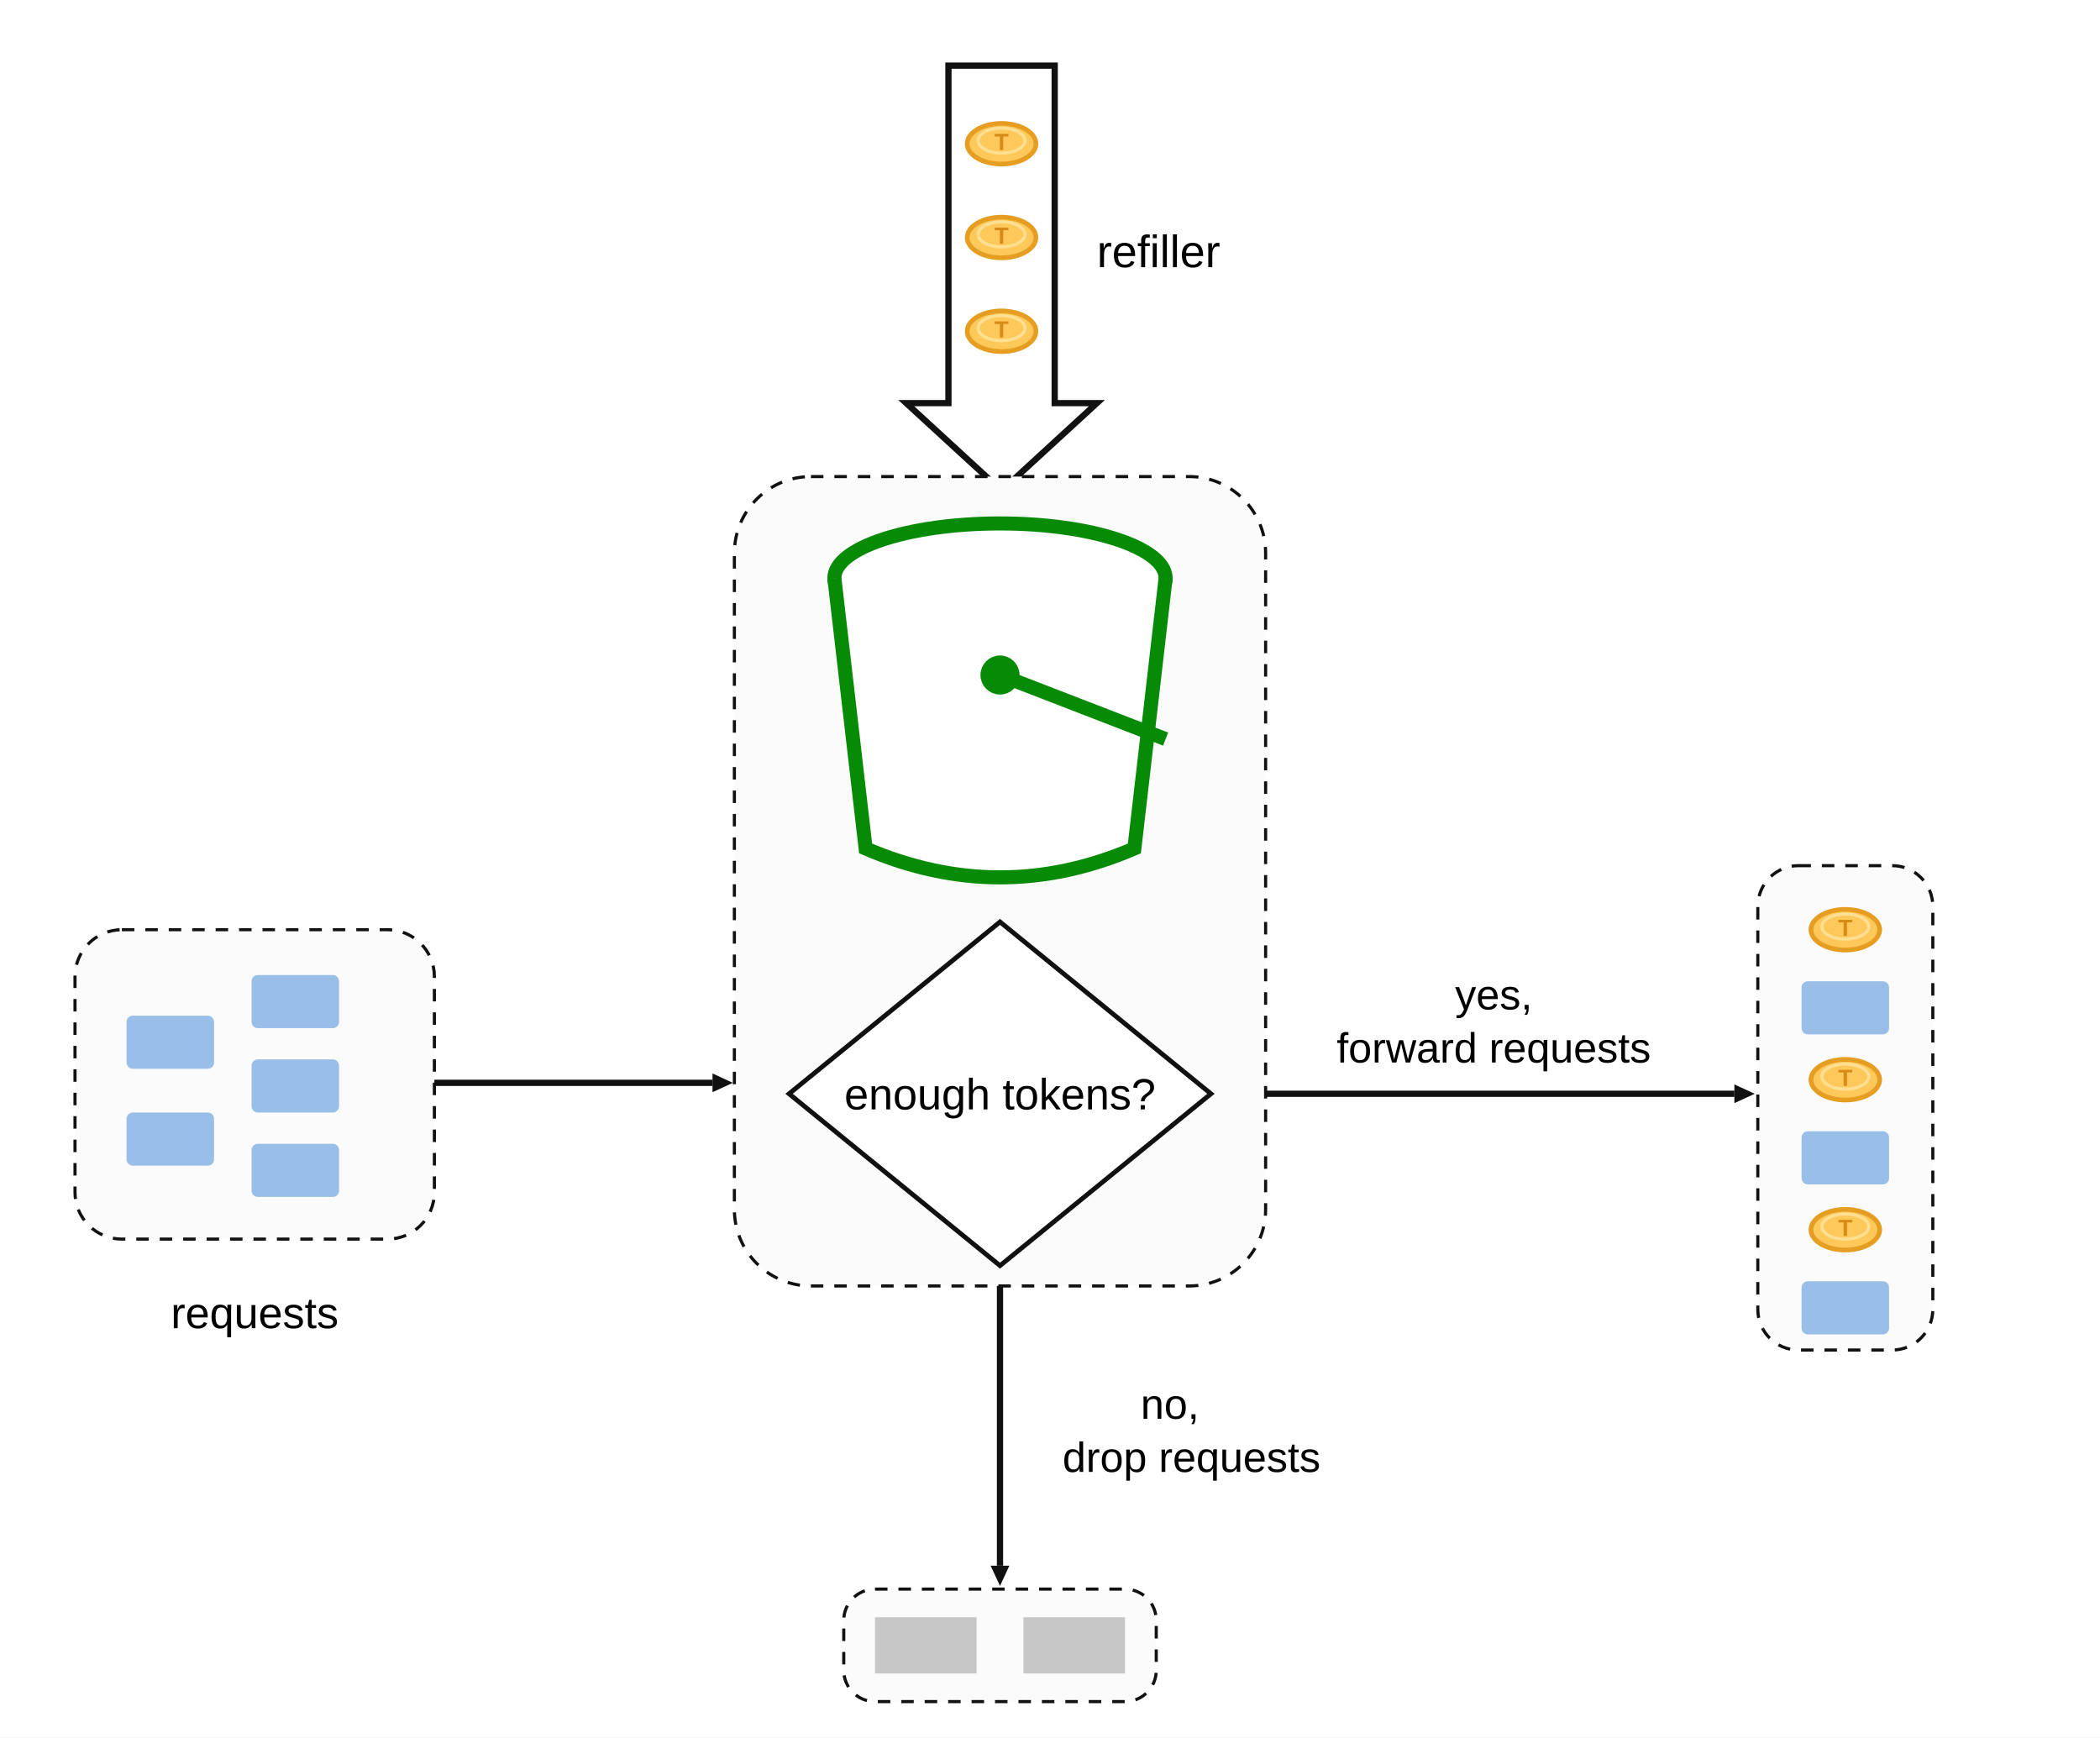
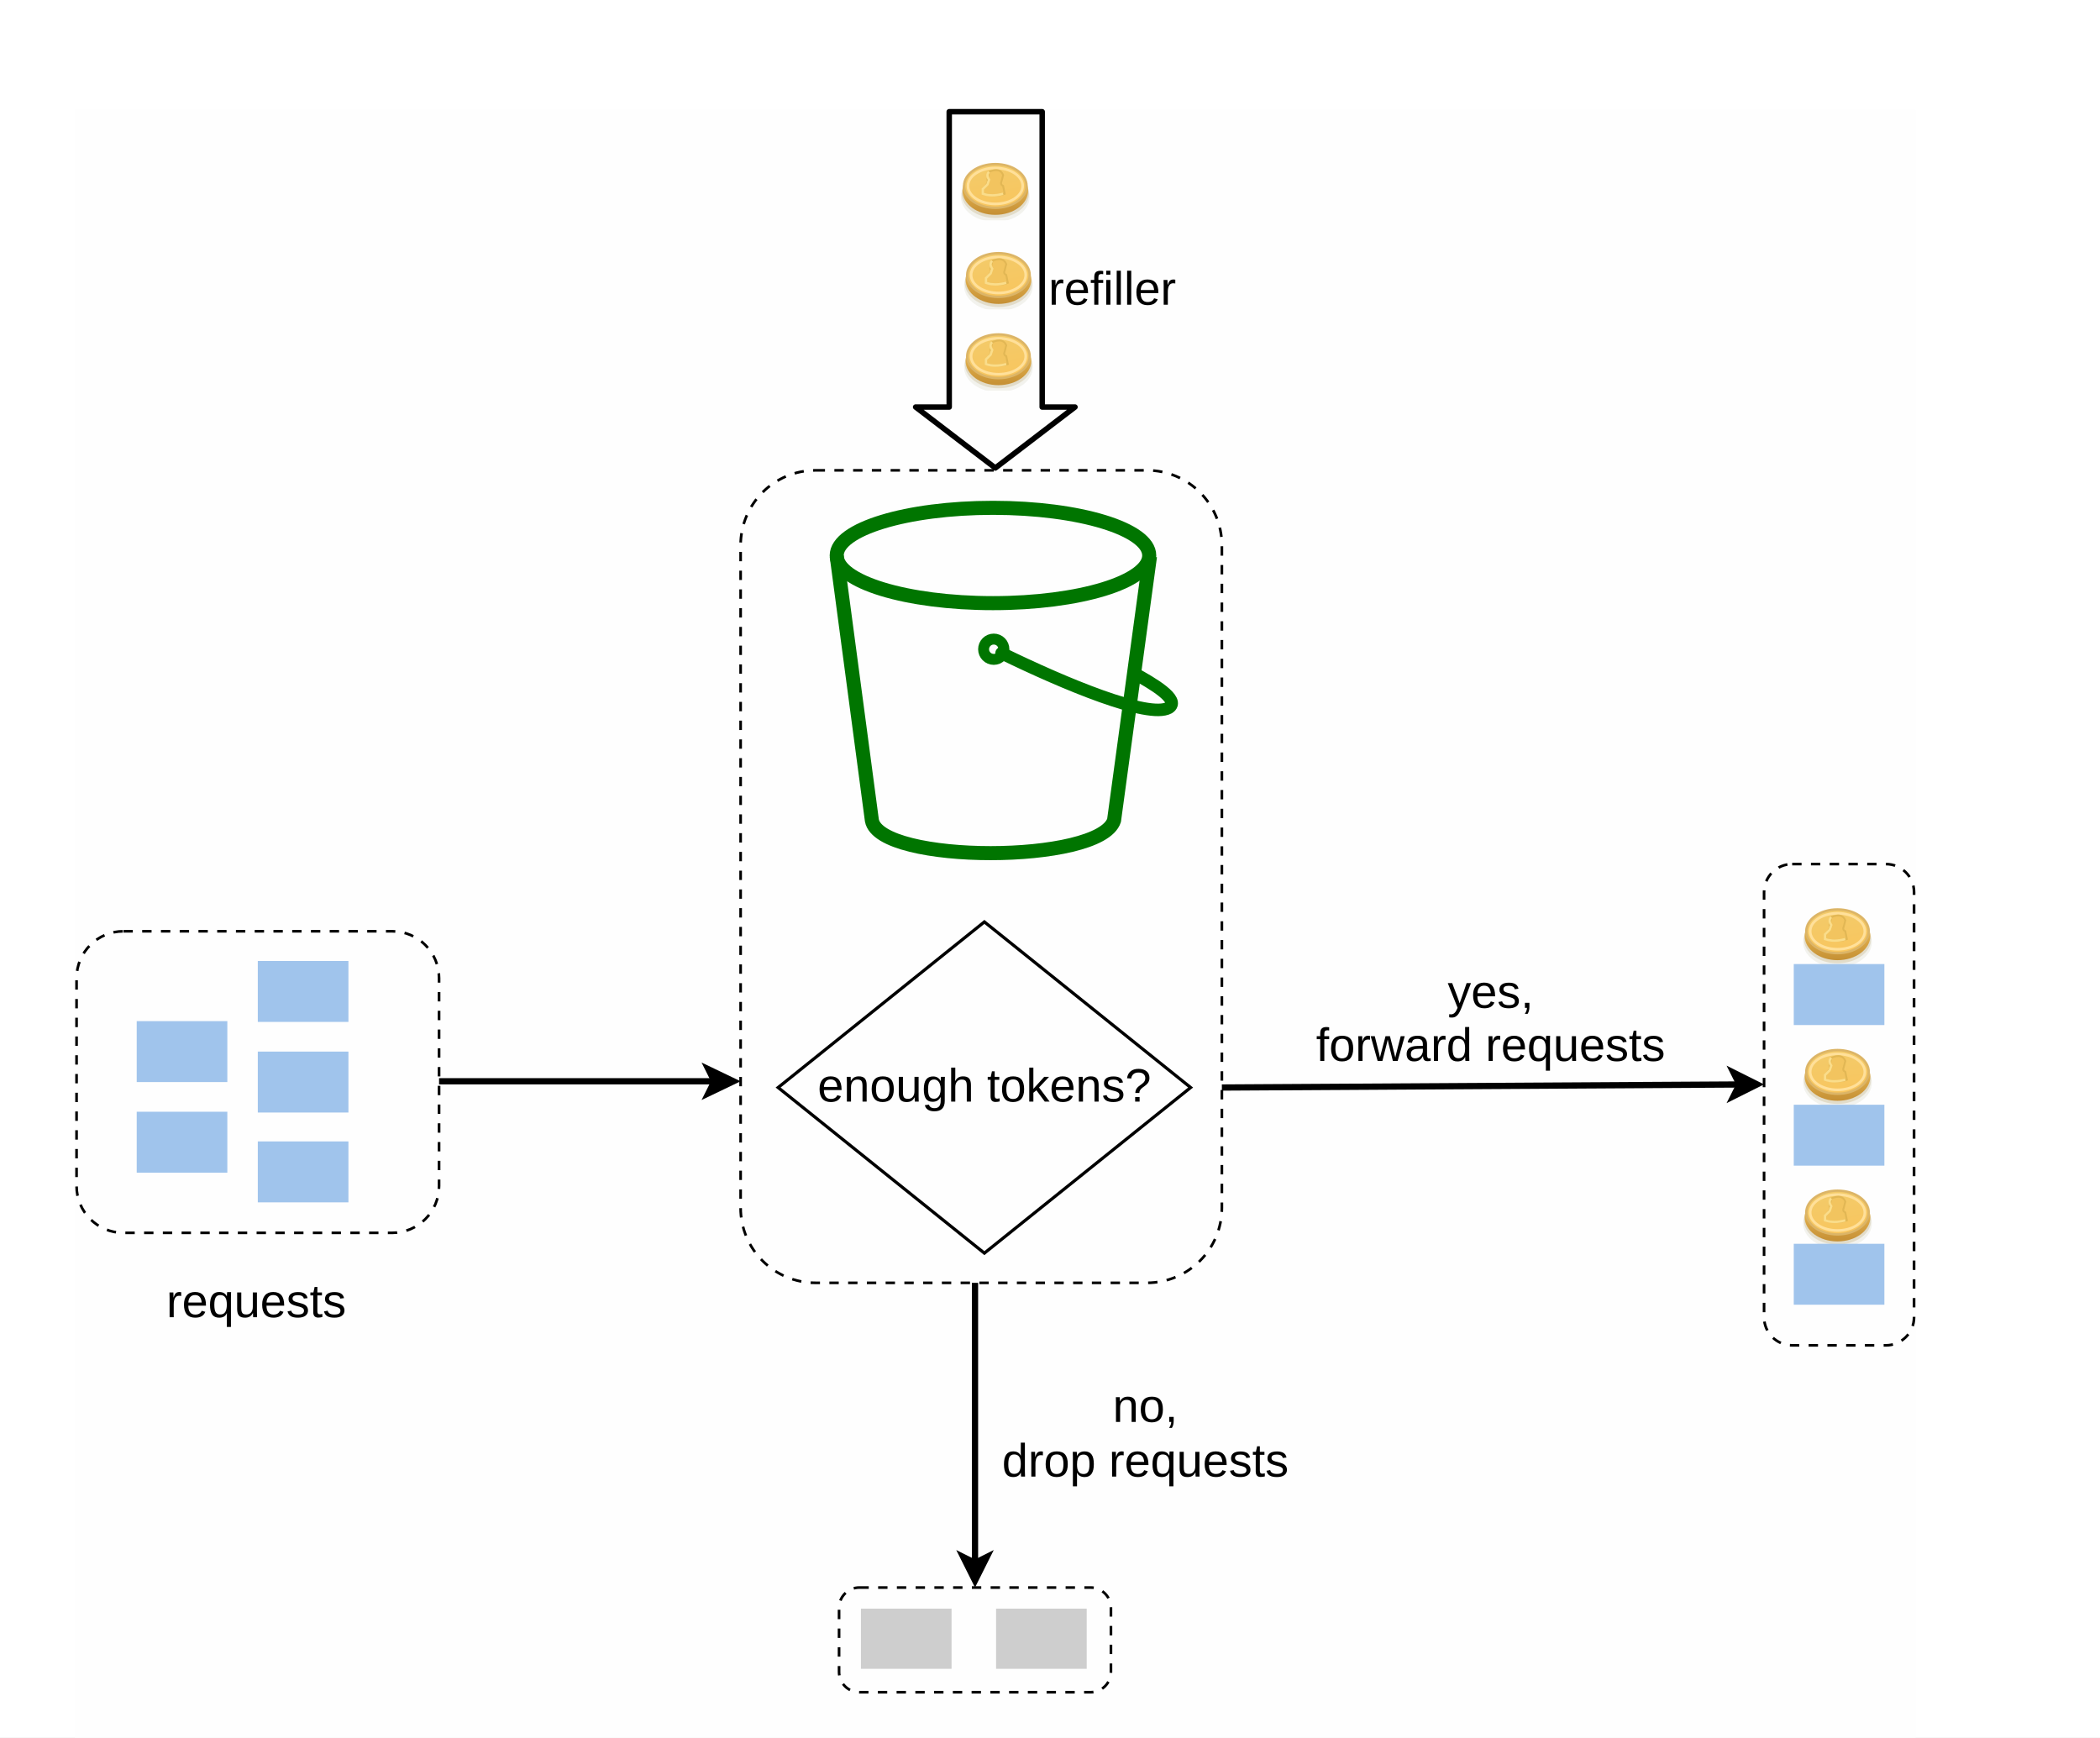
<svg xmlns="http://www.w3.org/2000/svg" width="1344" height="1112" viewBox="0 0 1344 1112" role="img" aria-labelledby="title desc">
  <defs>
-     <marker id="arrow" markerWidth="14" markerHeight="14" viewBox="0 0 14 14" refX="0" refY="7" orient="auto" markerUnits="userSpaceOnUse">
-       <path d="M0 1L13 7L0 13Z" fill="#111" />
-     </marker>
-     <symbol id="token" viewBox="0 0 50 32">
-       <ellipse cx="25" cy="16" rx="22" ry="13" fill="#ffc85a" stroke="#e59d22" stroke-width="3" />
-       <ellipse cx="25" cy="14" rx="15" ry="8" fill="none" stroke="#ffe092" stroke-width="2" />
-       <text x="25" y="20" text-anchor="middle" font-family="Arial, sans-serif" font-size="15" font-weight="bold" fill="#d78b16">T</text>
+     <linearGradient id="coin-edge" x1="0" y1="0" x2="0" y2="1">
+       <stop offset="0" stop-color="#f2d88d" />
+       <stop offset="0.5" stop-color="#dfad4b" />
+       <stop offset="1" stop-color="#c59035" />
+     </linearGradient>
+     <linearGradient id="coin-face" x1="0" y1="0" x2="0.25" y2="1">
+       <stop offset="0" stop-color="#f2cb6b" />
+       <stop offset="1" stop-color="#f8c65f" />
+     </linearGradient>
+     <symbol id="token" viewBox="0 0 48 40">
+       <ellipse cx="24" cy="25" rx="22" ry="16" fill="#ddddcf" opacity="0.35" />
+       <ellipse cx="24" cy="23" rx="21.5" ry="15.5" fill="#cbbb94" opacity="0.4" />
+       <ellipse cx="24" cy="21" rx="21" ry="15.5" fill="url(#coin-edge)" />
+       <ellipse cx="24" cy="18" rx="20" ry="14" fill="url(#coin-face)" stroke="#dcb567" stroke-width="1.5" />
+       <ellipse cx="24" cy="18" rx="17.5" ry="11.5" fill="none" stroke="#ffe09a" stroke-width="1.7" />
+       <path d="M20 9Q27 6 29 11L28 15Q27 17 29 18L30 23Q25 25 16 23L16 20Q20 16 19 14Z" fill="#f2c45f" stroke="#e2b754" stroke-width="1.2" />
+       <path d="M20 9Q18 11 20 14L19 17L16 20V23Q22 25 29 23" fill="none" stroke="#fadd8b" stroke-width="1.5" />
    </symbol>
-     <symbol id="request" viewBox="0 0 62 42">
-       <rect x="3" y="4" width="56" height="34" rx="4" fill="#99bee8" />
+     <symbol id="request" viewBox="0 0 58 39">
+       <rect width="58" height="39" fill="#a0c4ec" />
    </symbol>
+     <style>
+       text { font-family: Arial, Helvetica, sans-serif; font-size: 30px; fill: #000; }
+       .group-outline { fill: none; stroke: #000; stroke-width: 1.7; stroke-dasharray: 6 6; }
+       .flow-shaft { fill: none; stroke: #000; stroke-width: 4; }
+     </style>
  </defs>
-   <rect width="1344" height="1112" fill="white" />
-   <path d="M607 42H675V258H702L641 314L580 258H607Z" fill="white" stroke="#111" stroke-width="4" />
-   <use href="#token" x="616" y="76" width="50" height="32" />
-   <use href="#token" x="616" y="136" width="50" height="32" />
-   <use href="#token" x="616" y="196" width="50" height="32" />
-   <text x="702" y="171" font-family="Arial, sans-serif" font-size="29">refiller</text>
-   <rect x="470" y="305" width="340" height="518" rx="49" fill="#fbfbfb" stroke="#111" stroke-width="2" stroke-dasharray="8 7" />
-   <g id="bucket" fill="white" stroke="#078a05" stroke-width="9">
-     <ellipse cx="640" cy="370" rx="106" ry="35" />
-     <path d="M534 370L554 543Q640 580 726 543L746 370" fill="white" />
-     <path d="M640 432L746 473" fill="none" />
-     <circle cx="640" cy="432" r="8" fill="#078a05" />
+   <rect width="1344" height="1112" fill="#fff" />
+   <rect x="48" y="70" width="1178" height="1042" fill="#fefefe" />
+   <path id="refiller-arrow" d="M607.5 71.5H667V260.5H688L637 299.5L586 260.5H607.5Z" fill="none" stroke="#000" stroke-width="3.5" stroke-linejoin="round" />
+   <use href="#token" x="613" y="101" width="48" height="40" />
+   <use href="#token" x="615" y="158" width="48" height="40" />
+   <use href="#token" x="615" y="210" width="48" height="40" />
+   <text x="671" y="195">refiller</text>
+   <rect id="bucket-enclosure" class="group-outline" x="474" y="301" width="308" height="520" rx="48" />
+   <g id="bucket" fill="none" stroke="#007500" stroke-width="9" stroke-linejoin="round">
+     <path id="bucket-body" d="M535.5 356L558 525C563 553 704 553 713 525L736 356" />
+     <ellipse id="bucket-rim" cx="635.5" cy="355.5" rx="100" ry="30.5" />
+     <path id="bucket-handle" d="M641 418C682 438 735 460 748 453C756 448 737 437 726 431" stroke-width="8" stroke-linecap="round" />
+     <circle id="handle-rivet" cx="636" cy="415.5" r="6.5" stroke-width="7" />
  </g>
-   <path d="M640 590L775 700L640 810L505 700Z" fill="white" stroke="#111" stroke-width="3" />
-   <text x="640" y="710" text-anchor="middle" font-family="Arial, sans-serif" font-size="28">enough tokens?</text>
-   <rect x="48" y="595" width="230" height="198" rx="30" fill="#fbfbfb" stroke="#111" stroke-width="2" stroke-dasharray="8 7" />
-   <use href="#request" x="78" y="646" width="62" height="42" />
-   <use href="#request" x="158" y="620" width="62" height="42" />
-   <use href="#request" x="158" y="674" width="62" height="42" />
-   <use href="#request" x="78" y="708" width="62" height="42" />
-   <use href="#request" x="158" y="728" width="62" height="42" />
-   <text x="163" y="850" text-anchor="middle" font-family="Arial, sans-serif" font-size="28">requests</text>
-   <path id="incoming" d="M278 693H456" fill="none" stroke="#111" stroke-width="4" marker-end="url(#arrow)" />
-   <path id="forward" d="M810 700H1110" fill="none" stroke="#111" stroke-width="4" marker-end="url(#arrow)" />
-   <text x="956" y="646" text-anchor="middle" font-family="Arial, sans-serif" font-size="27">yes,</text>
-   <text x="956" y="680" text-anchor="middle" font-family="Arial, sans-serif" font-size="27">forward requests</text>
-   <rect x="1125" y="554" width="112" height="310" rx="26" fill="#fbfbfb" stroke="#111" stroke-width="2" stroke-dasharray="8 7" />
-   <use href="#token" x="1156" y="579" width="50" height="32" />
-   <use href="#request" x="1150" y="624" width="62" height="42" />
-   <use href="#token" x="1156" y="675" width="50" height="32" />
-   <use href="#request" x="1150" y="720" width="62" height="42" />
-   <use href="#token" x="1156" y="771" width="50" height="32" />
-   <use href="#request" x="1150" y="816" width="62" height="42" />
-   <path id="drop" d="M640 823V1002" fill="none" stroke="#111" stroke-width="4" marker-end="url(#arrow)" />
-   <text x="730" y="908" font-family="Arial, sans-serif" font-size="27">no,</text>
-   <text x="680" y="942" font-family="Arial, sans-serif" font-size="27">drop requests</text>
-   <rect x="540" y="1017" width="200" height="72" rx="20" fill="#fbfbfb" stroke="#111" stroke-width="2" stroke-dasharray="8 7" />
-   <rect x="560" y="1035" width="65" height="36" fill="#c7c7c7" />
-   <rect x="655" y="1035" width="65" height="36" fill="#c7c7c7" />
+   <path id="admission-decision" d="M630 590L762 696L630 802L498 696Z" fill="none" stroke="#000" stroke-width="2" />
+   <text x="630" y="705" text-anchor="middle">enough tokens?</text>
+   <rect id="incoming-requests" class="group-outline" x="49" y="596" width="232" height="193" rx="30" />
+   <use href="#request" x="87.5" y="653.5" width="58" height="39" />
+   <use href="#request" x="165" y="615" width="58" height="39" />
+   <use href="#request" x="165" y="673" width="58" height="39" />
+   <use href="#request" x="87.5" y="711.5" width="58" height="39" />
+   <use href="#request" x="165" y="730.5" width="58" height="39" />
+   <text x="164" y="843" text-anchor="middle">requests</text>
+   <path id="incoming-flow" class="flow-shaft" d="M281 692H466" />
+   <path id="incoming-arrowhead" d="M449 680L474 692L449 704L455 692Z" fill="#000" />
+   <path id="forward-flow" class="flow-shaft" d="M782 696L1121 694" />
+   <path id="forward-arrowhead" d="M1105 682L1129 694L1105 706L1111 694Z" fill="#000" />
+   <text x="954" y="645" text-anchor="middle">yes,</text>
+   <text x="954" y="679" text-anchor="middle">forward requests</text>
+   <rect id="forwarded-requests" class="group-outline" x="1129" y="553" width="96" height="308" rx="18" />
+   <use href="#token" x="1152" y="578" width="48" height="40" />
+   <use href="#request" x="1148" y="617" width="58" height="39" />
+   <use href="#token" x="1152" y="668" width="48" height="40" />
+   <use href="#request" x="1148" y="707" width="58" height="39" />
+   <use href="#token" x="1152" y="758" width="48" height="40" />
+   <use href="#request" x="1148" y="796" width="58" height="39" />
+   <path id="drop-flow" class="flow-shaft" d="M624 821V1008" />
+   <path id="drop-arrowhead" d="M612 992L624 1016L636 992L624 998Z" fill="#000" />
+   <text x="733" y="910" text-anchor="middle">no,</text>
+   <text x="733" y="945" text-anchor="middle">drop requests</text>
+   <rect id="dropped-requests" class="group-outline" x="537" y="1016" width="174" height="67" rx="13" />
+   <rect x="551" y="1029.5" width="58" height="38.5" fill="#cecece" />
+   <rect x="637.5" y="1029.5" width="58" height="38.5" fill="#cecece" />
</svg>
